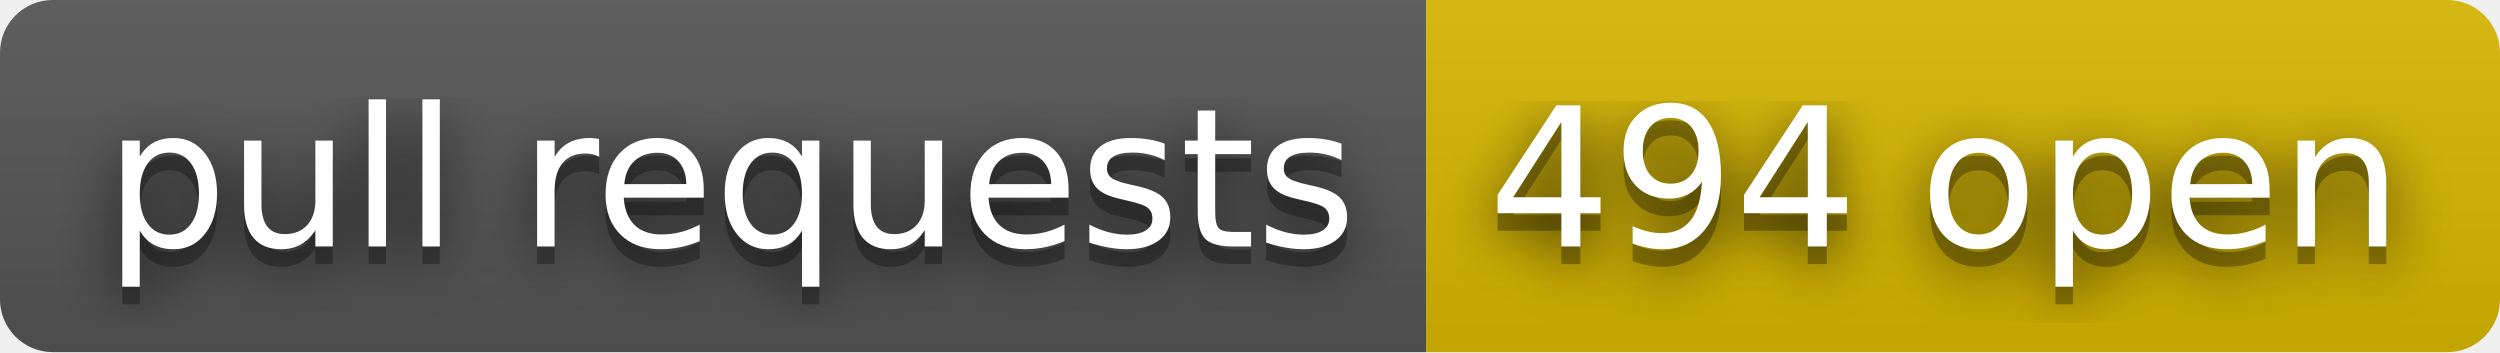
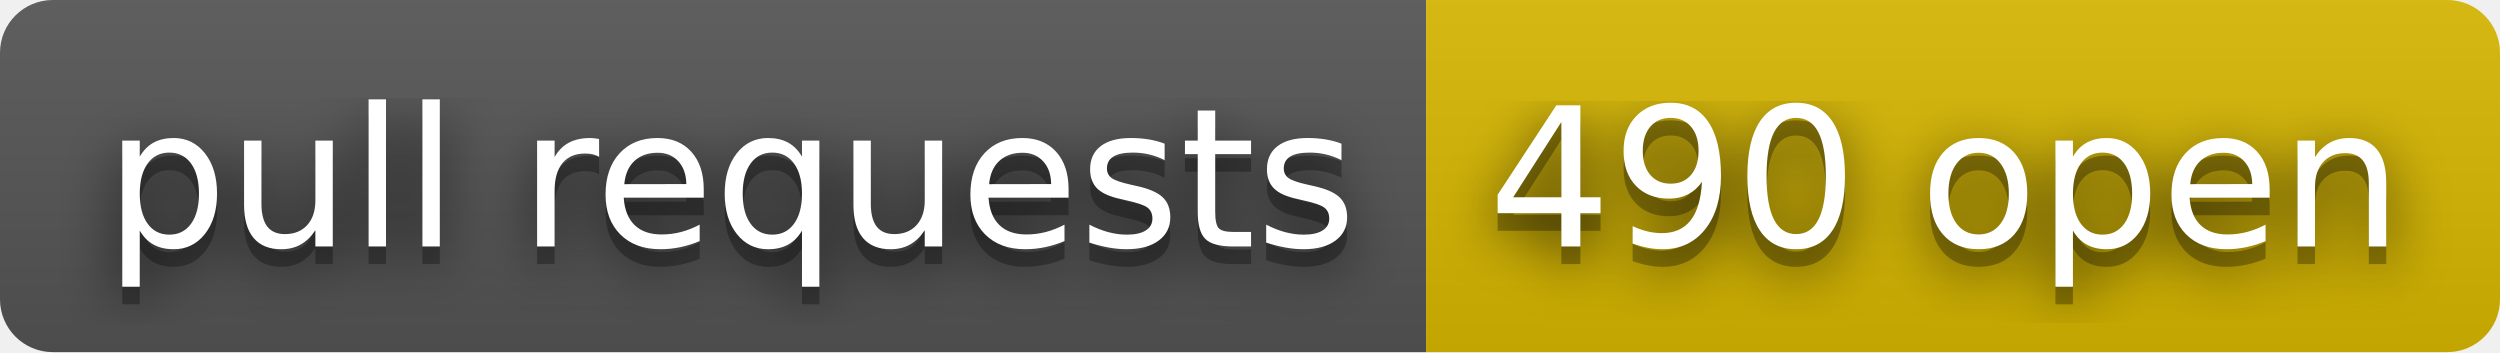
- <svg xmlns="http://www.w3.org/2000/svg" width="142" height="20" role="img" aria-label="pull requests: 494 open">
+ <svg xmlns="http://www.w3.org/2000/svg" width="142" height="20" role="img" aria-label="pull requests: 490 open">
  <filter id="blur">
    <feGaussianBlur stdDeviation="16" />
  </filter>
  <linearGradient id="s" x2="0" y2="100%">
    <stop offset="0" stop-color="#bbb" stop-opacity=".1" />
    <stop offset="1" stop-opacity=".1" />
  </linearGradient>
  <clipPath id="r">
    <rect width="142" height="20" rx="3" />
  </clipPath>
  <g clip-path="url(#r)">
    <rect width="81" height="20" fill="#555" />
    <rect x="81" width="61" height="20" fill="#d8b800" />
    <rect width="142" height="20" fill="url(#s)" />
  </g>
  <g fill="#fff" text-anchor="middle" font-family="Verdana,Geneva,DejaVu Sans,sans-serif" text-rendering="geometricPrecision" font-size="110">
    <g transform="scale(.1)">
      <g aria-hidden="true" fill="#010101">
        <text x="415" y="150" fill-opacity=".8" filter="url(#blur)" textLength="710">pull requests</text>
        <text x="415" y="150" fill-opacity=".3" textLength="710">pull requests</text>
      </g>
      <text x="415" y="140" textLength="710">pull requests</text>
    </g>
    <g transform="scale(.1)">
      <g aria-hidden="true" fill="#010101">
-         <text x="1105" y="150" fill-opacity=".8" filter="url(#blur)" textLength="510">494 open</text>
-         <text x="1105" y="150" fill-opacity=".3" textLength="510">494 open</text>
+         <text x="1105" y="150" fill-opacity=".8" filter="url(#blur)" textLength="510">490 open</text>
+         <text x="1105" y="150" fill-opacity=".3" textLength="510">490 open</text>
      </g>
-       <text x="1105" y="140" textLength="510">494 open</text>
+       <text x="1105" y="140" textLength="510">490 open</text>
    </g>
  </g>
</svg>
